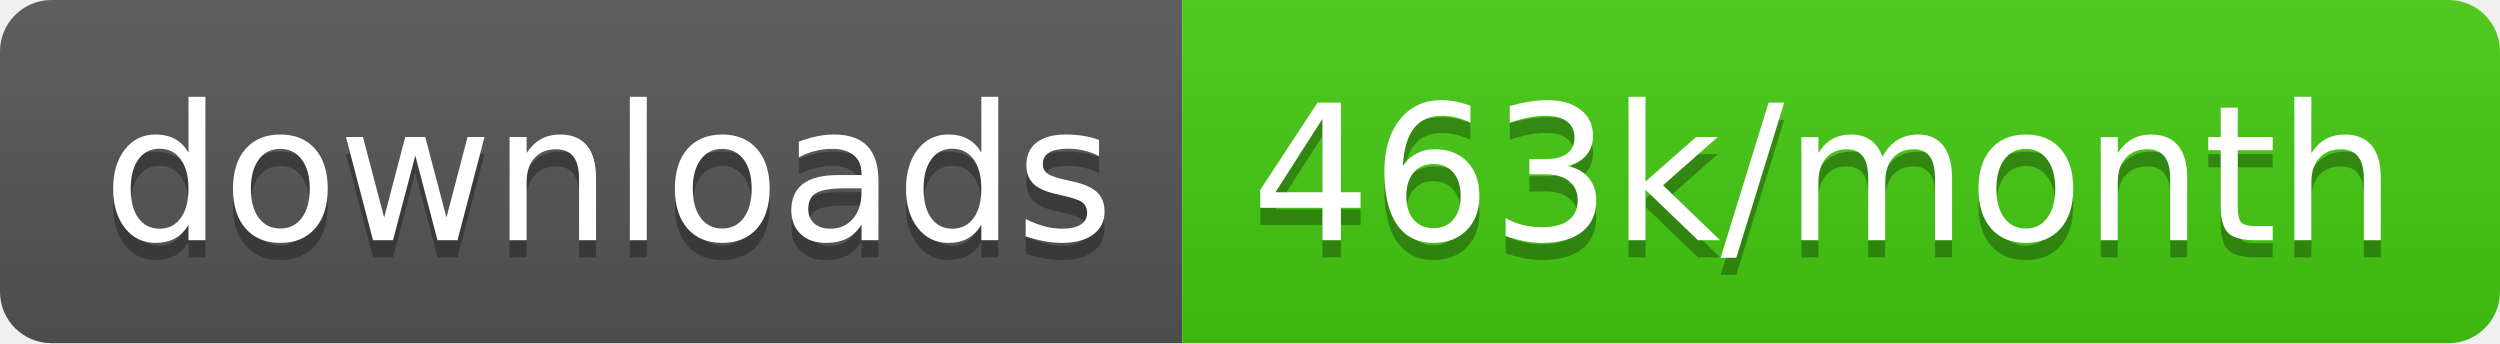
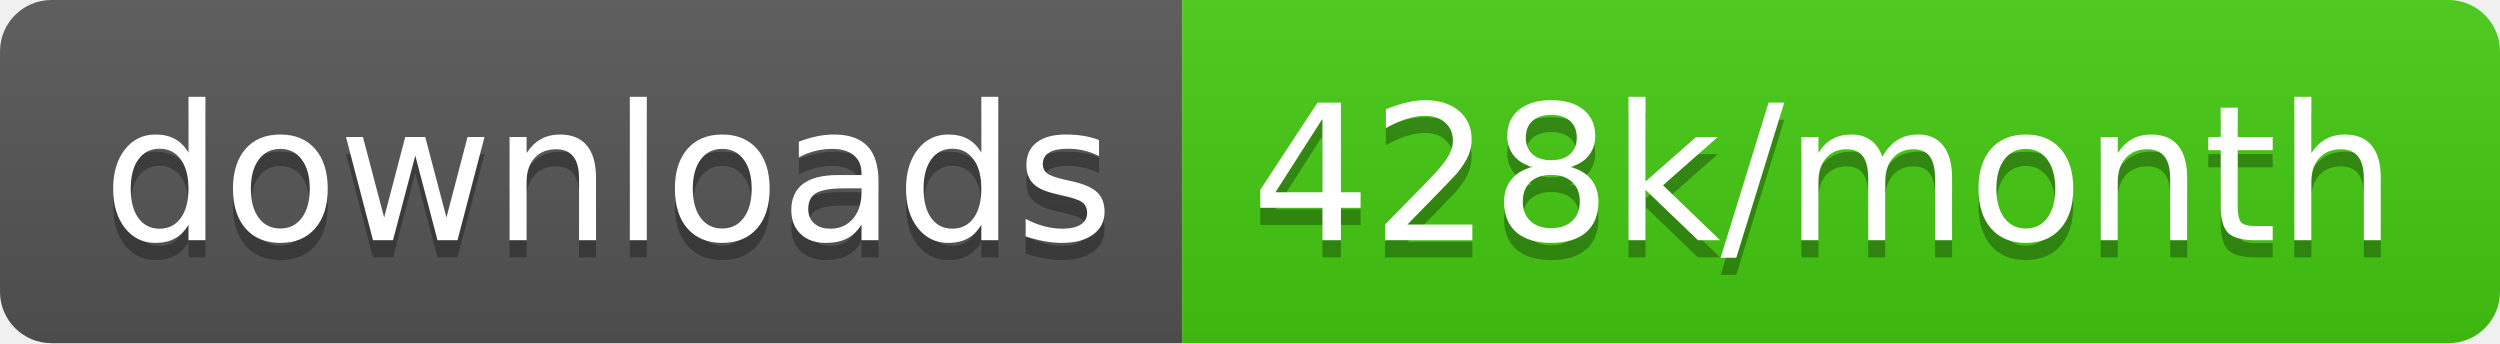
<svg xmlns="http://www.w3.org/2000/svg" width="145.7" height="20">
  <linearGradient id="smooth" x2="0" y2="100%">
    <stop offset="0" stop-color="#bbb" stop-opacity=".1" />
    <stop offset="1" stop-opacity=".1" />
  </linearGradient>
  <clipPath id="round">
    <rect width="145.7" height="20" rx="3" fill="#fff" />
  </clipPath>
  <g clip-path="url(#round)">
    <rect width="68.9" height="20" fill="#555" />
    <rect x="68.9" width="76.8" height="20" fill="#4c1" />
    <rect width="145.7" height="20" fill="url(#smooth)" />
  </g>
  <g fill="#fff" text-anchor="middle" font-family="DejaVu Sans,Verdana,Geneva,sans-serif" font-size="110">
    <text x="354.5" y="150" fill="#010101" fill-opacity=".3" transform="scale(0.1)" textLength="589.0" lengthAdjust="spacing">downloads</text>
    <text x="354.5" y="140" transform="scale(0.1)" textLength="589.0" lengthAdjust="spacing">downloads</text>
-     <text x="1063.0" y="150" fill="#010101" fill-opacity=".3" transform="scale(0.1)" textLength="668.0" lengthAdjust="spacing">463k/month</text>
-     <text x="1063.0" y="140" transform="scale(0.1)" textLength="668.0" lengthAdjust="spacing">463k/month</text>
+     <text x="1063.0" y="150" fill="#010101" fill-opacity=".3" transform="scale(0.1)" textLength="668.0" lengthAdjust="spacing">428k/month</text>
+     <text x="1063.0" y="140" transform="scale(0.1)" textLength="668.0" lengthAdjust="spacing">428k/month</text>
  </g>
</svg>
